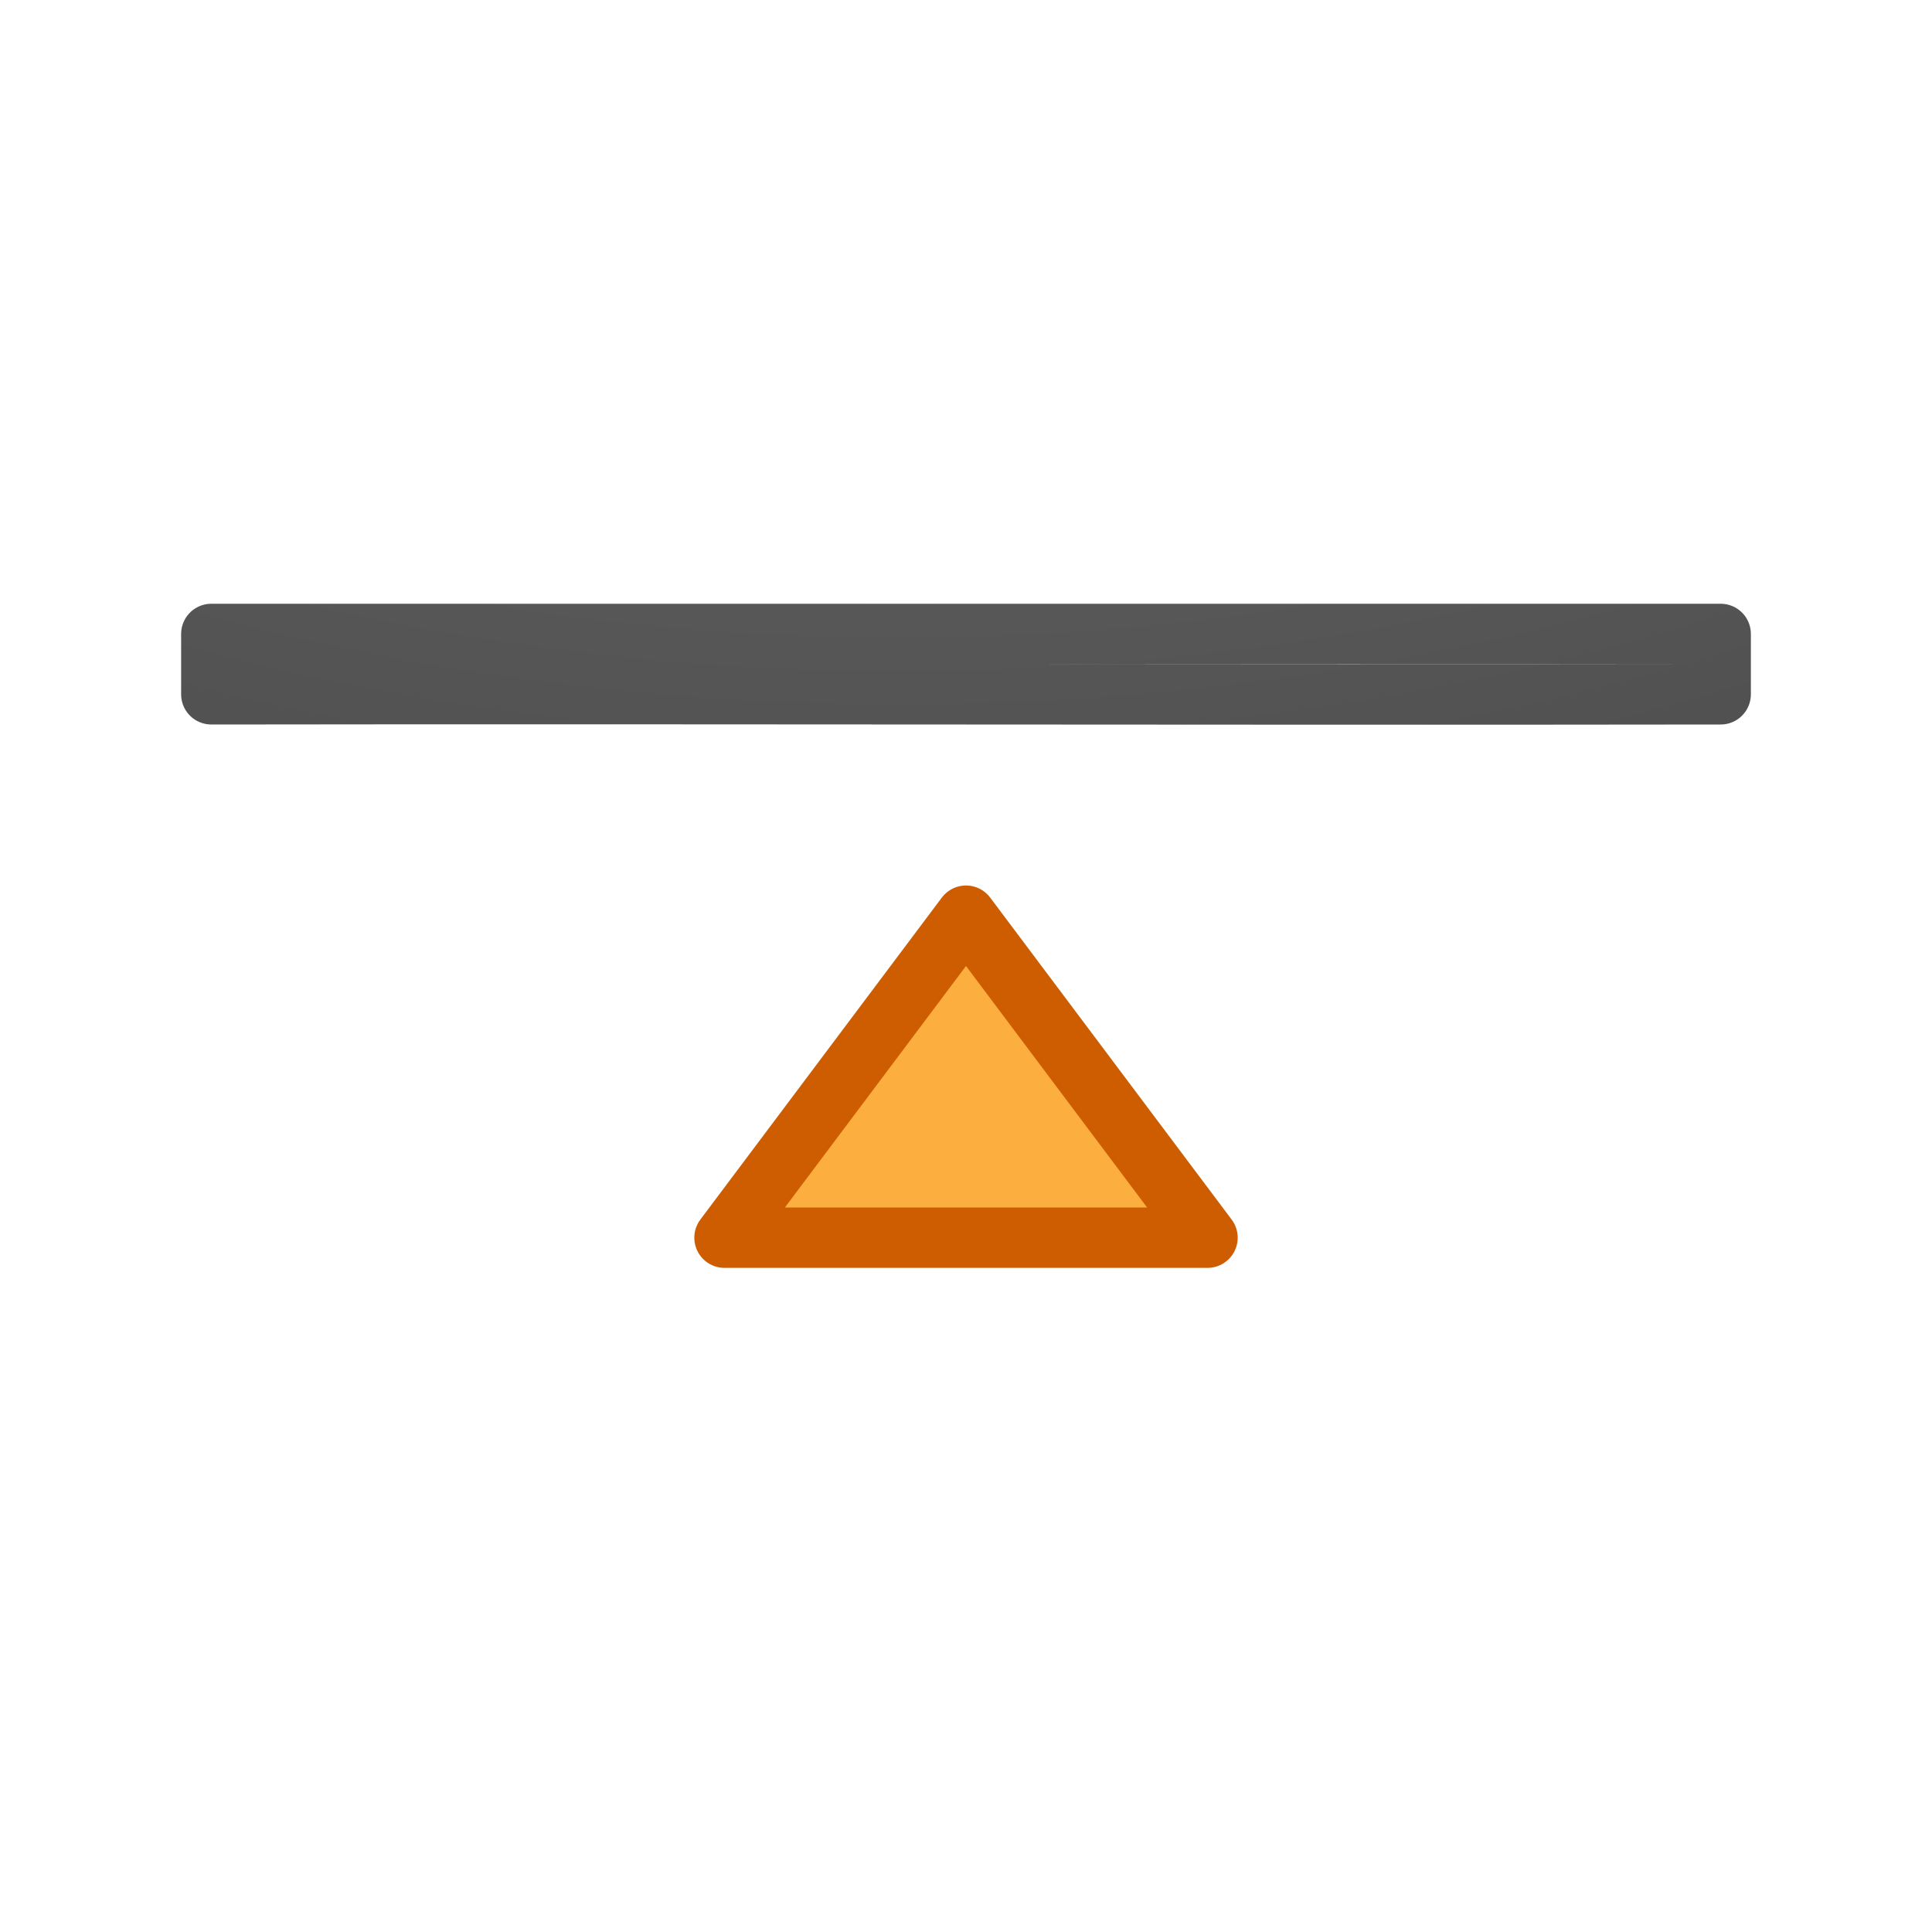
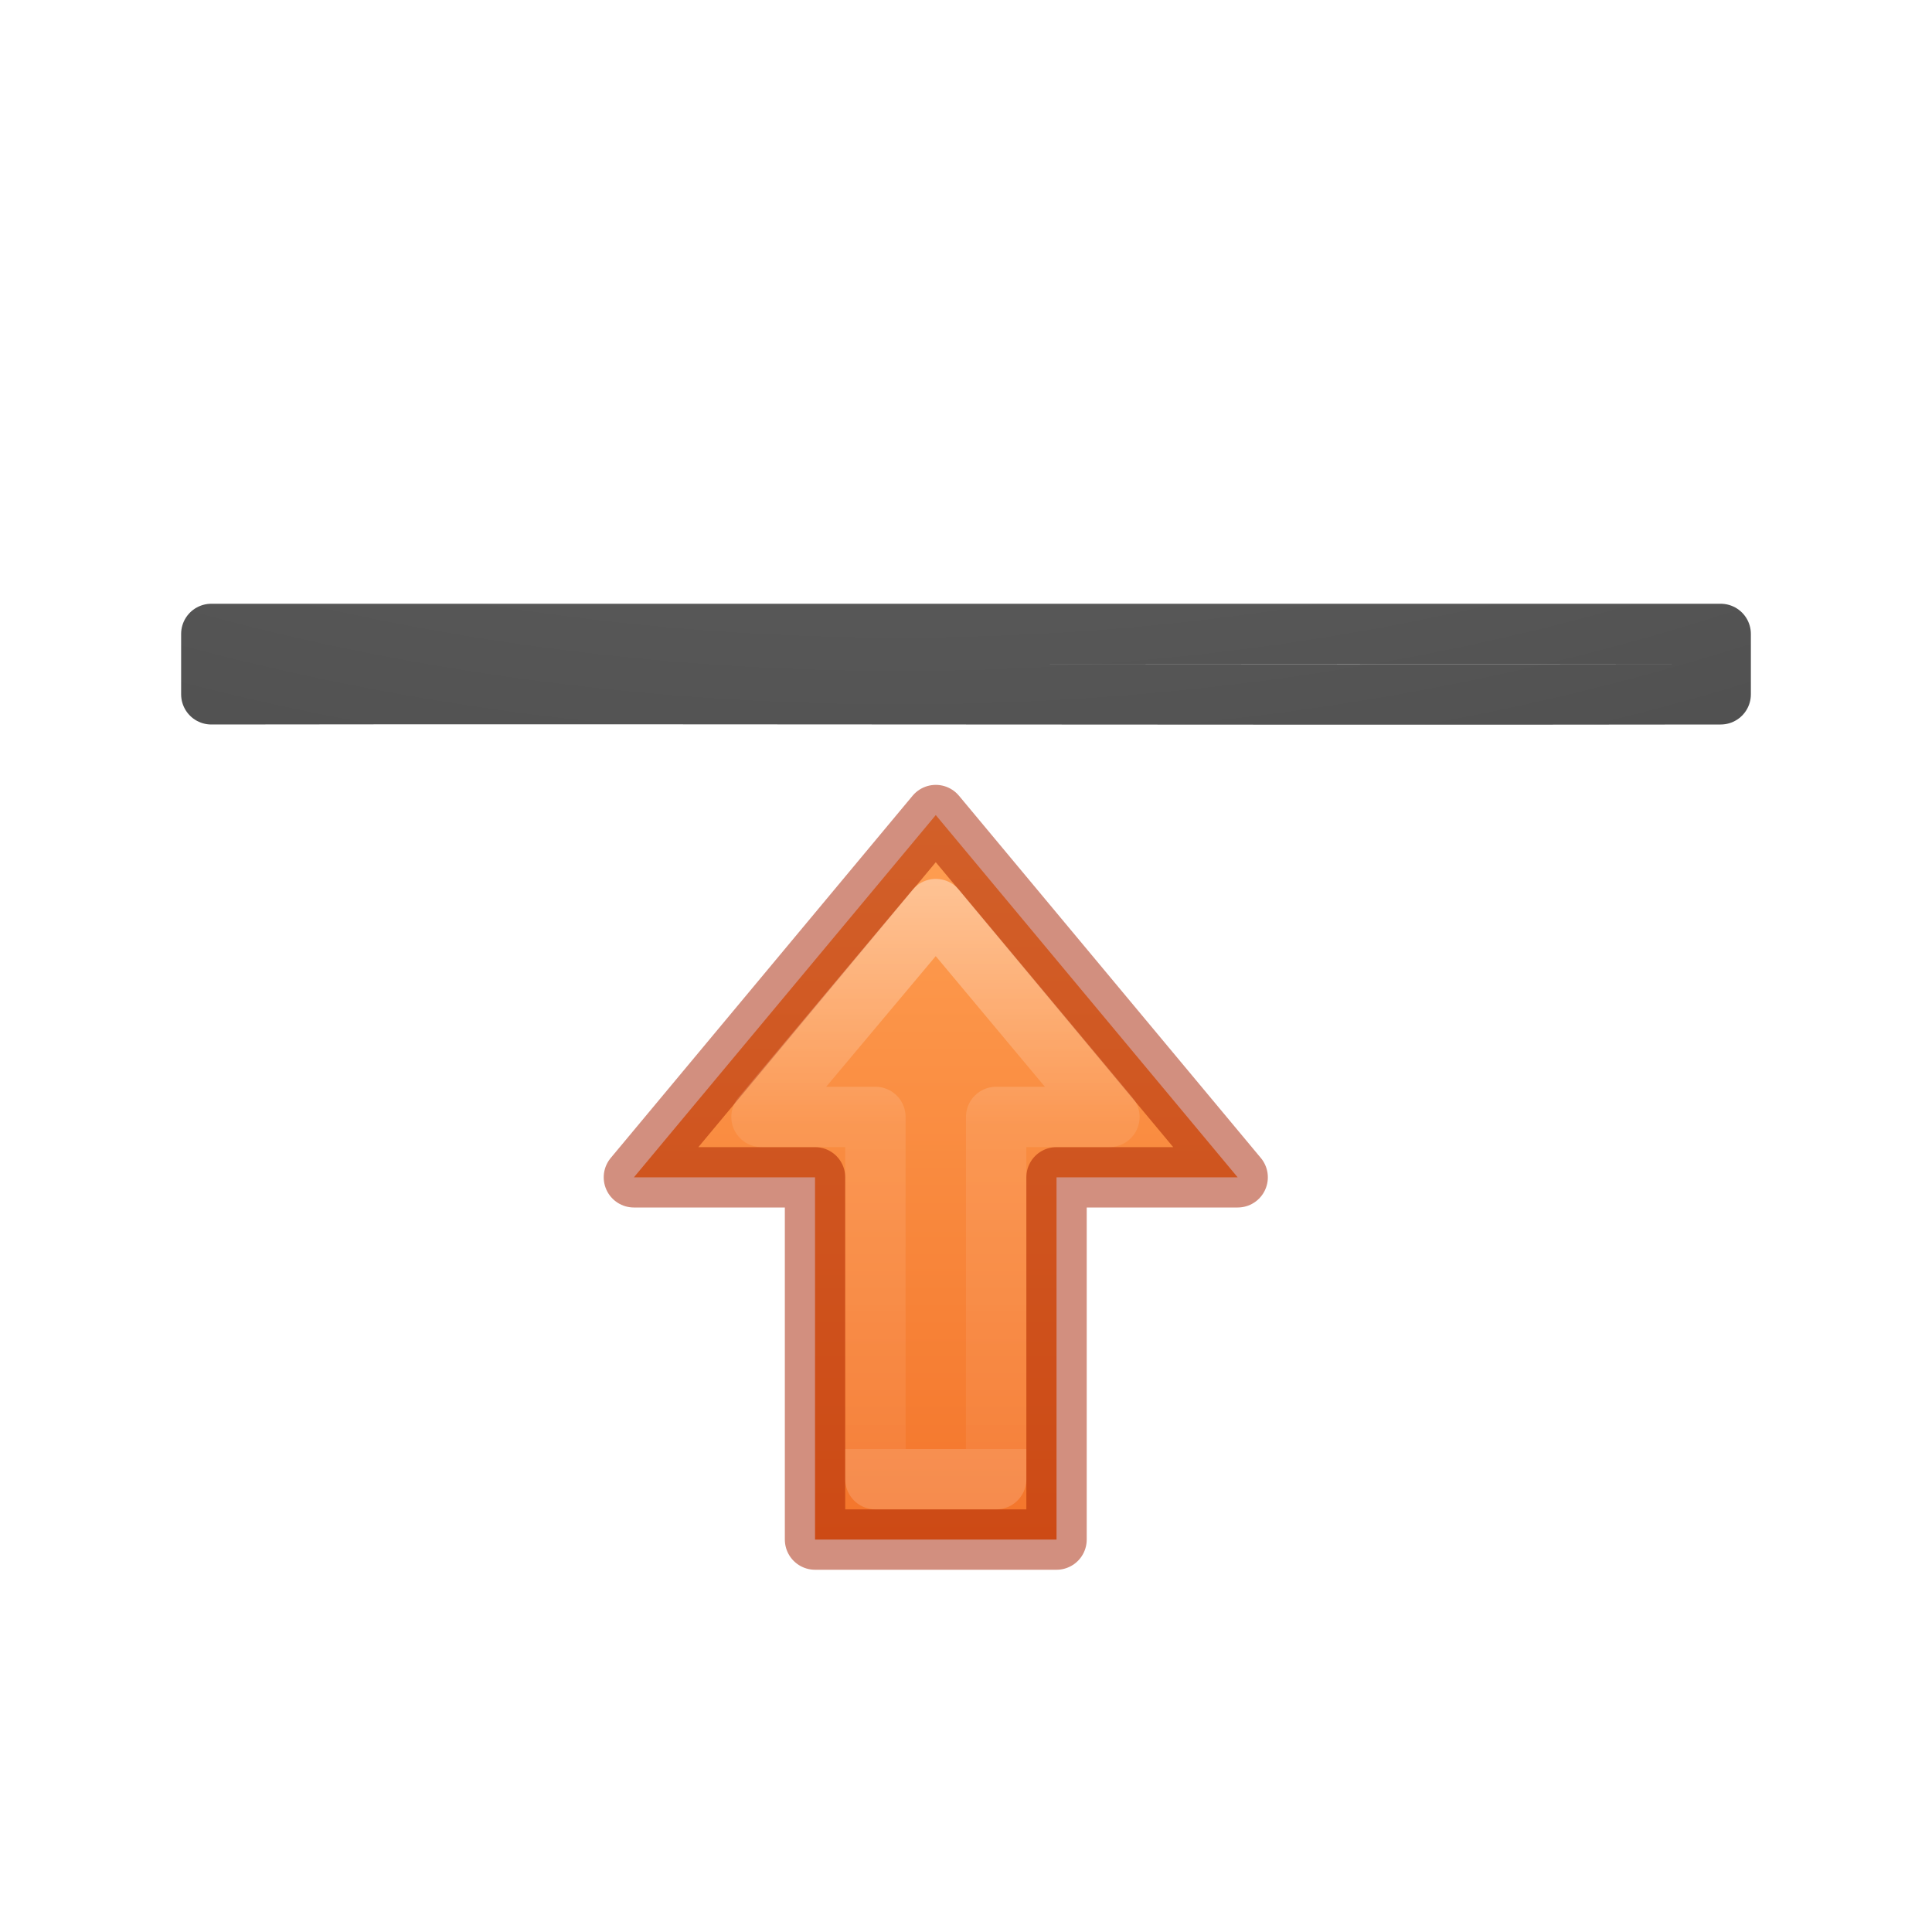
<svg xmlns="http://www.w3.org/2000/svg" height="32" viewBox="0 0 32 32" width="32">
-   <radialGradient id="a" cx="9.723" cy="-91.022" gradientTransform="matrix(-5.52708 -.00000021 .00000029 -3.203848 64.9187 -283.0022)" gradientUnits="userSpaceOnUse" r="7">
+   <linearGradient id="a" gradientTransform="matrix(0 .7500019 -.7500019 0 26.40885 5.499973)" gradientUnits="userSpaceOnUse" x1="4" x2="17" y1="11.56" y2="11.56">
+     <stop offset="0" stop-color="#ffa154" />
+     <stop offset="1" stop-color="#f37329" />
+   </linearGradient>
+   <linearGradient id="b" gradientTransform="matrix(.4029024 0 0 -.432614 5.519842 42.95987)" gradientUnits="userSpaceOnUse" x1="35.911" x2="35.911" y1="77.055" y2="60.585">
+     <stop offset="0" stop-color="#fff" />
+     <stop offset=".437" stop-color="#fff" stop-opacity=".235" />
+     <stop offset="1" stop-color="#fff" stop-opacity=".157" />
+     <stop offset="1" stop-color="#fff" stop-opacity=".392" />
+   </linearGradient>
+   <radialGradient id="c" cx="9.723" cy="-91.022" gradientTransform="matrix(-5.52708 -.00000021 .00000029 -3.203848 64.9187 -283.0022)" gradientUnits="userSpaceOnUse" r="7">
    <stop offset="0" stop-color="#737373" />
    <stop offset=".262" stop-color="#636363" />
    <stop offset=".705" stop-color="#4b4b4b" />
    <stop offset="1" stop-color="#3f3f3f" />
  </radialGradient>
  <g stroke-linecap="round" stroke-linejoin="round" stroke-width=".75" transform="matrix(1.33333 0 0 1.33333 .00004 -15.6666)">
-     <path d="m2.625 19.625v.75c6.318-.009 12.432.009 18.75 0v-.75h-18.75z" fill="none" stroke="url(#a)" />
-     <path d="m12 23.125-3 4h6z" fill="#fcaf3e" stroke="#ce5c00" />
+     <path d="m2.625 19.625v.75c6.318-.009 12.432.009 18.75 0v-.75h-18.75z" fill="none" stroke="url(#c)" />
+     <g transform="matrix(-1 0 0 1 28.98859 13.00002)">
+       <path d="m17.364 8.875-3.75 4.5h2.25v4.5h3l0-4.5h2.25z" style="display:block;stroke:#a62100;stroke-linecap:round;stroke-linejoin:round;stroke-opacity:.502;fill:url(#a)" />
+       <path d="m17.364 10.043-2.157 2.582 1.407 0v4.5h1.5v-4.5l1.415-0z" display="block" fill="none" opacity=".401" stroke="url(#b)" stroke-miterlimit="7" />
+     </g>
  </g>
</svg>
